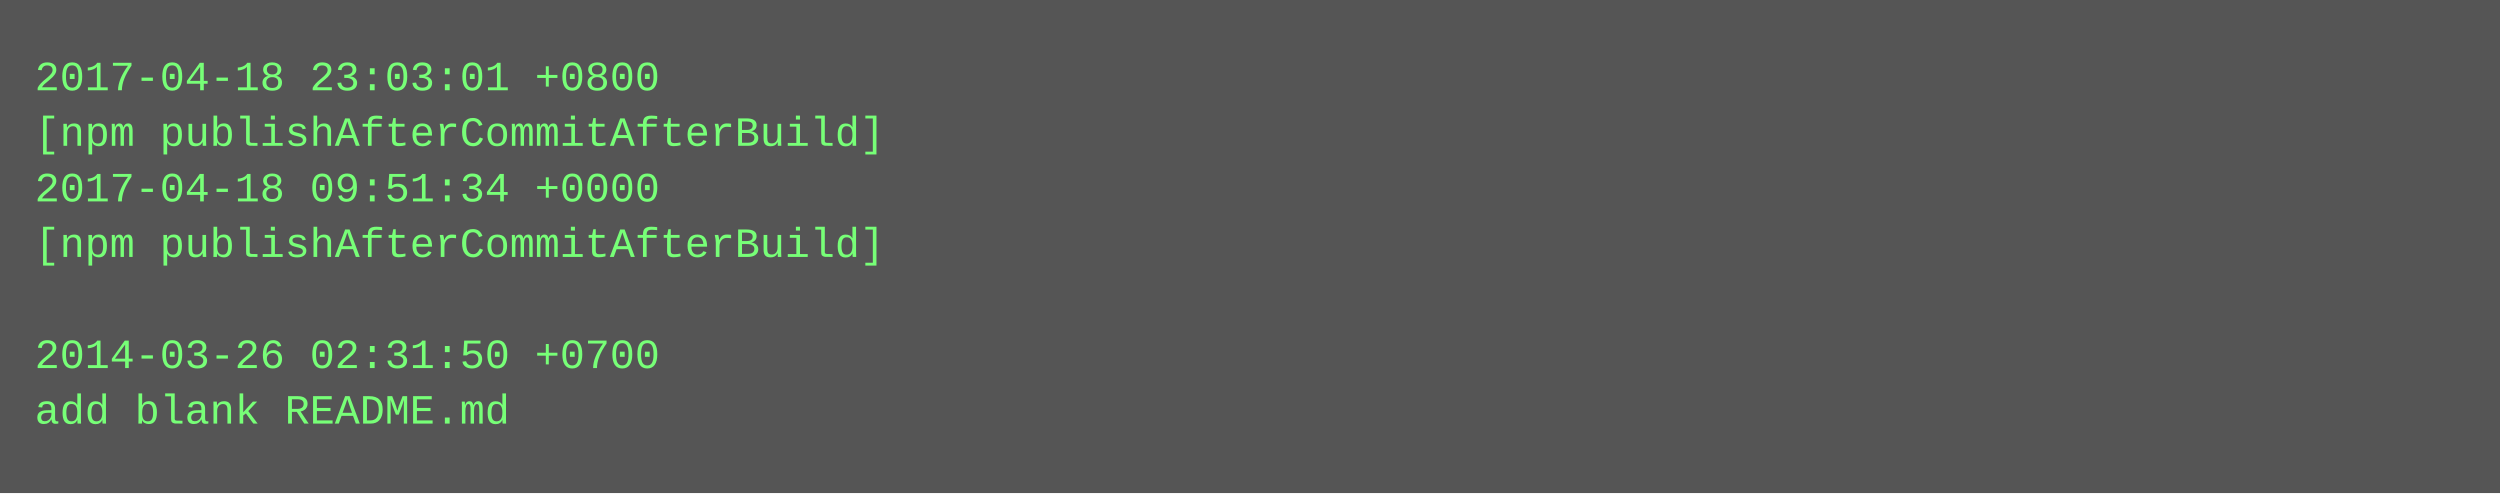
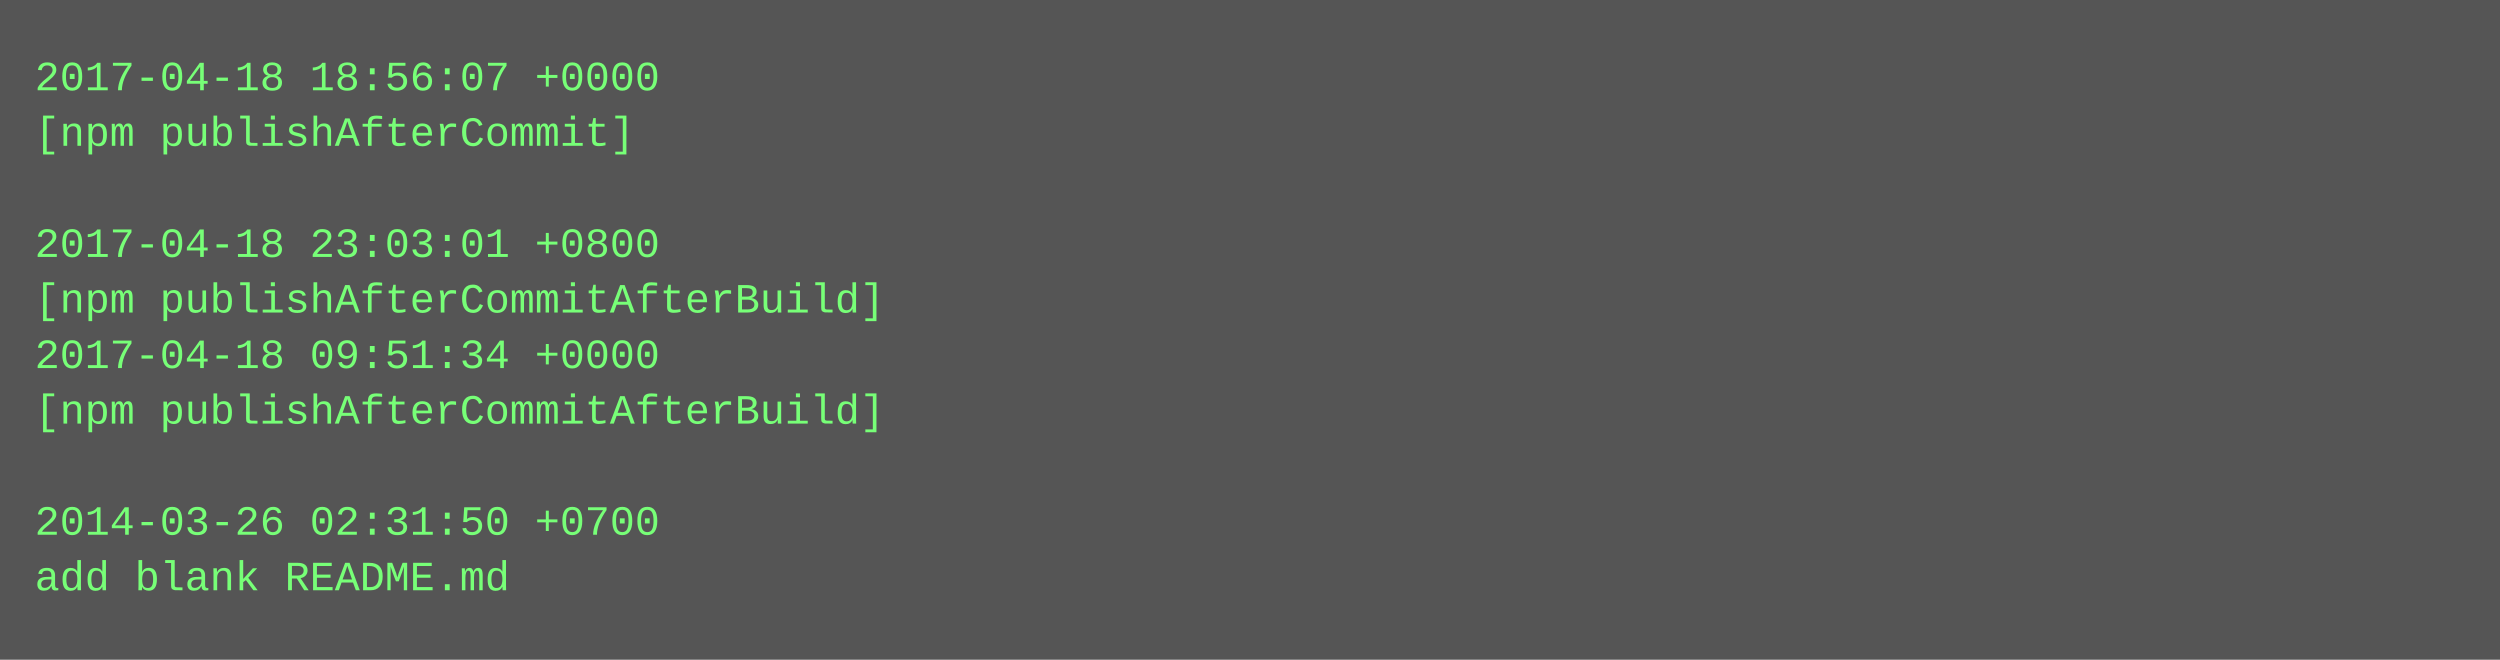
- <svg xmlns="http://www.w3.org/2000/svg" height="142" width="720">
-   <rect height="142" fill="#555" width="720" />
+ <svg xmlns="http://www.w3.org/2000/svg" height="190" width="720">
+   <rect height="190" fill="#555" width="720" />
  <text fill="#7f7" font-family="Courier New" font-size="12" xml:space="preserve">
-     <tspan x="10" y="26">2017-04-18 23:03:01 +0800</tspan>
-     <tspan x="10" y="42">[npm publishAfterCommitAfterBuild]</tspan>
-     <tspan x="10" y="58">2017-04-18 09:51:34 +0000</tspan>
-     <tspan x="10" y="74">[npm publishAfterCommitAfterBuild]</tspan>
-     <tspan x="10" y="90" />
-     <tspan x="10" y="106">2014-03-26 02:31:50 +0700</tspan>
-     <tspan x="10" y="122">add blank README.md</tspan>
+     <tspan x="10" y="26">2017-04-18 18:56:07 +0000</tspan>
+     <tspan x="10" y="42">[npm publishAfterCommit]</tspan>
+     <tspan x="10" y="58" />
+     <tspan x="10" y="74">2017-04-18 23:03:01 +0800</tspan>
+     <tspan x="10" y="90">[npm publishAfterCommitAfterBuild]</tspan>
+     <tspan x="10" y="106">2017-04-18 09:51:34 +0000</tspan>
+     <tspan x="10" y="122">[npm publishAfterCommitAfterBuild]</tspan>
+     <tspan x="10" y="138" />
+     <tspan x="10" y="154">2014-03-26 02:31:50 +0700</tspan>
+     <tspan x="10" y="170">add blank README.md</tspan>
  </text>
</svg>
